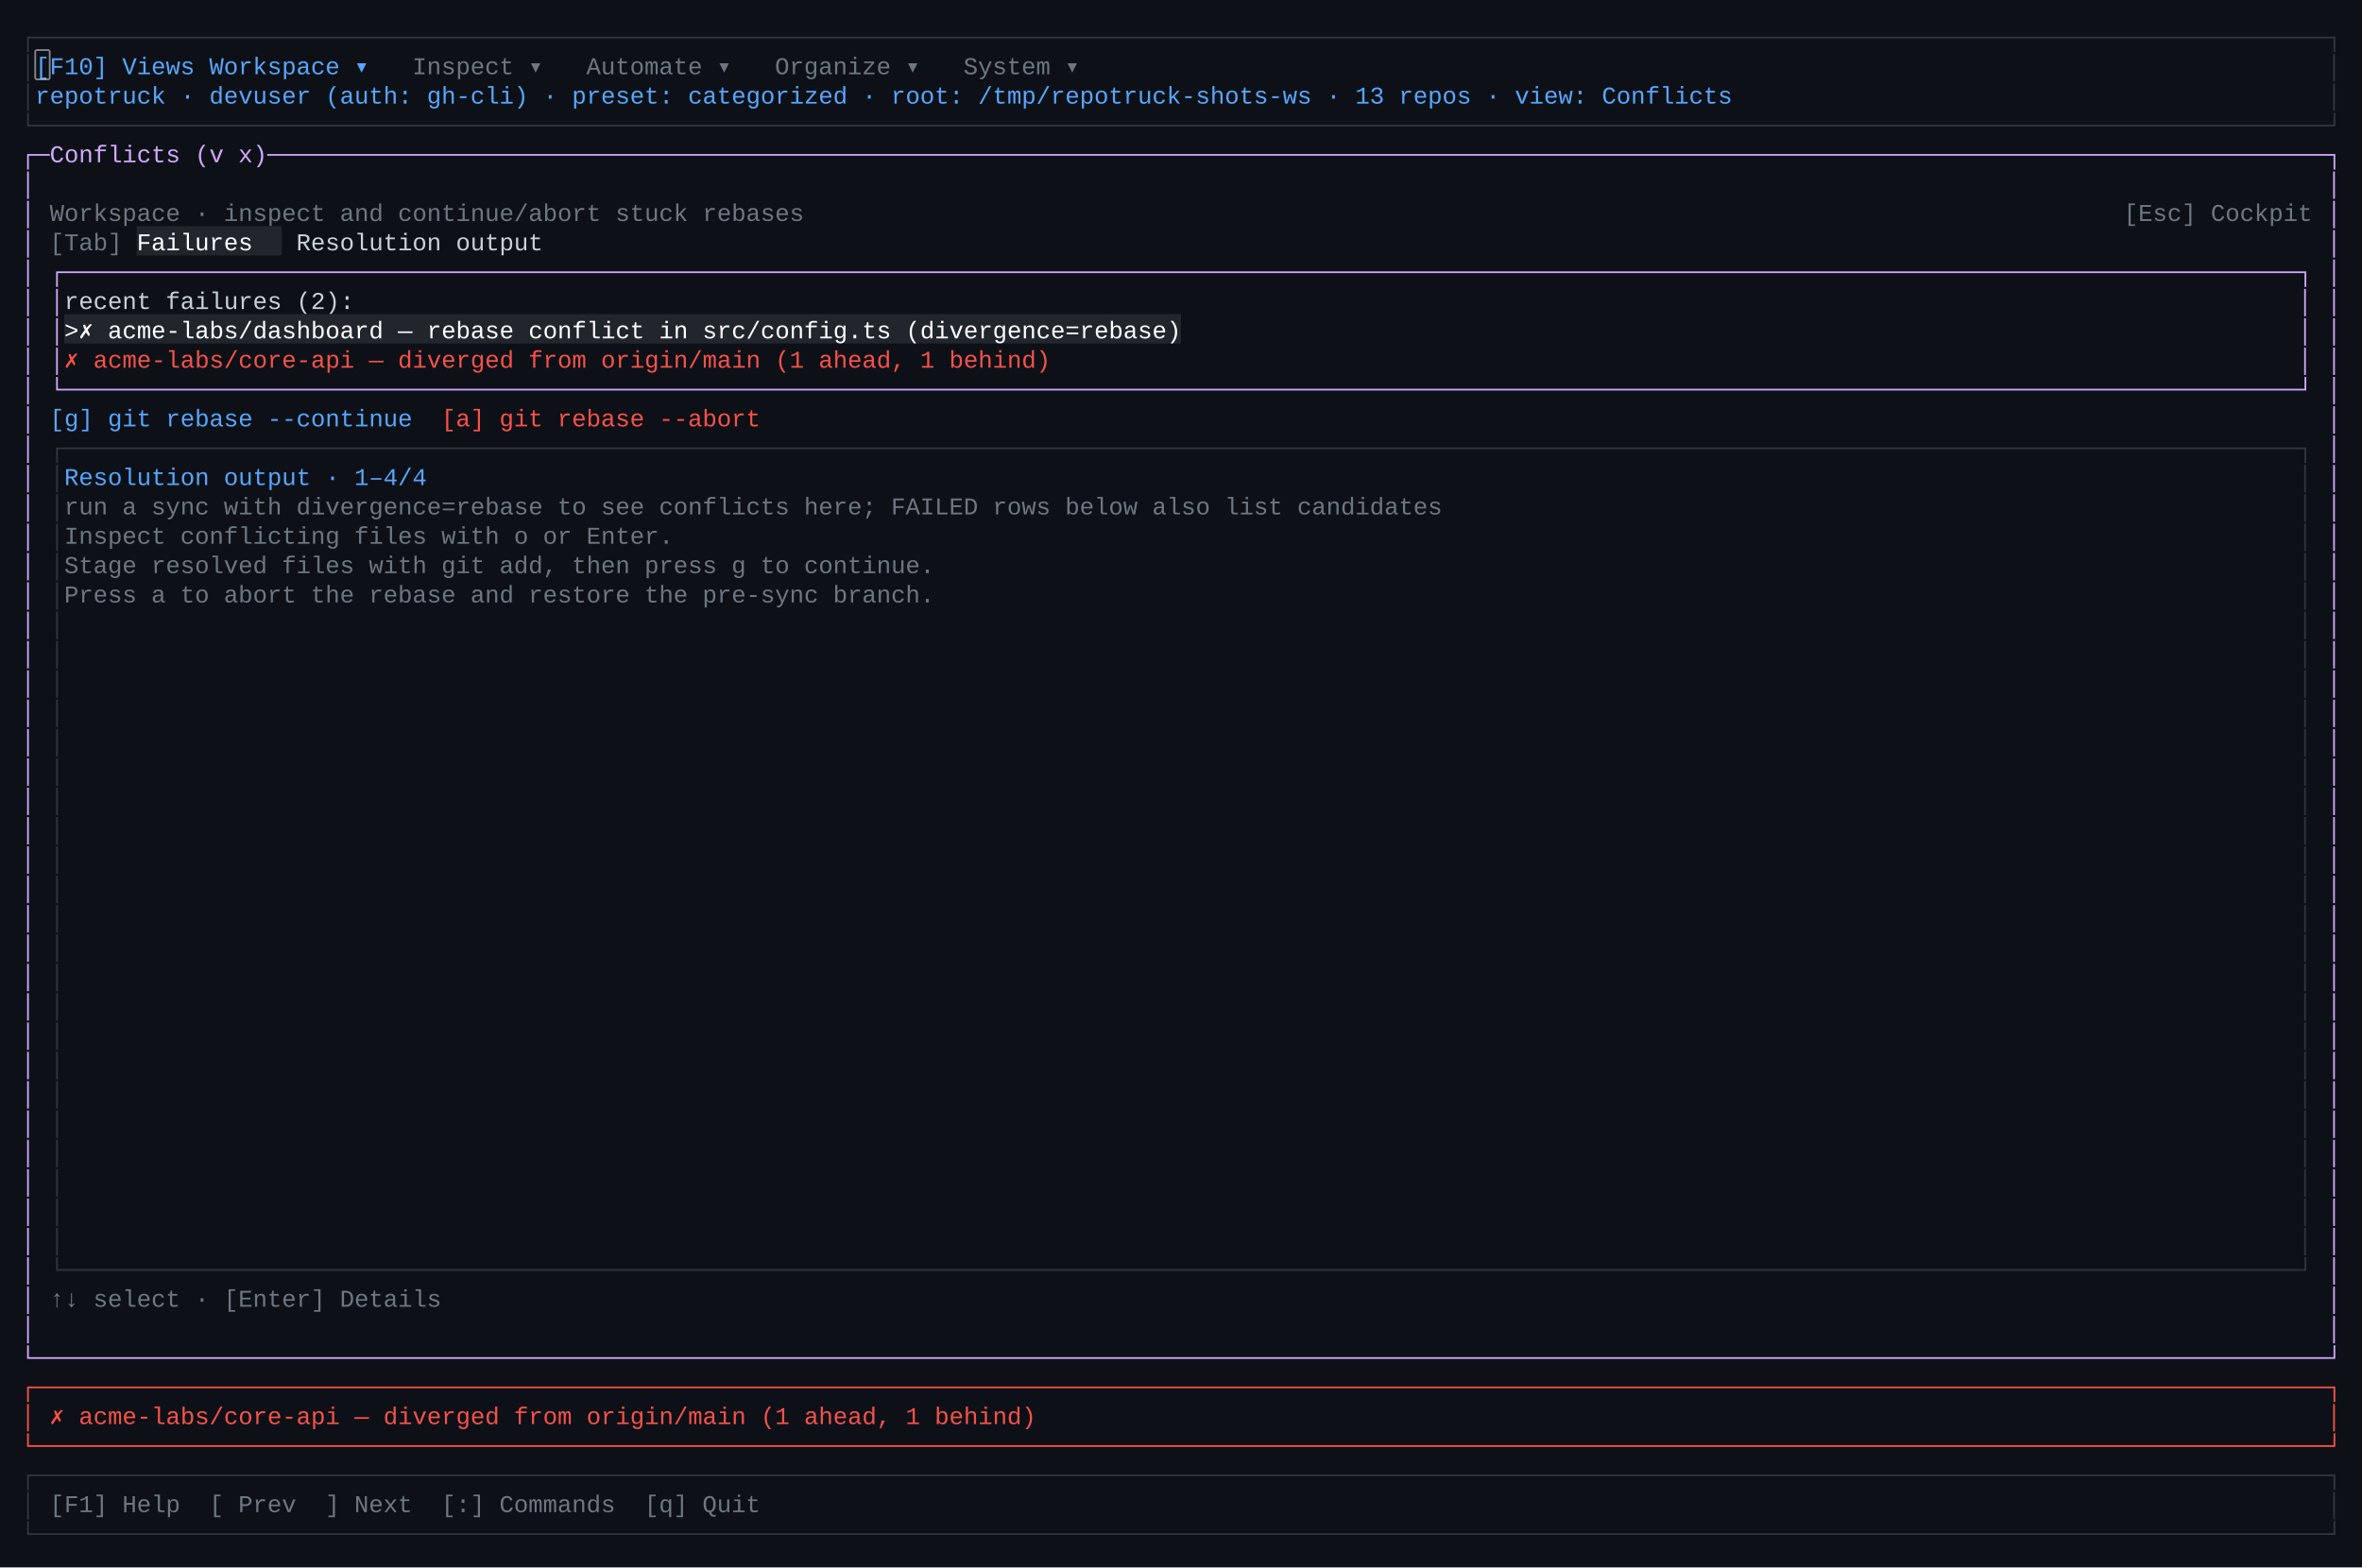
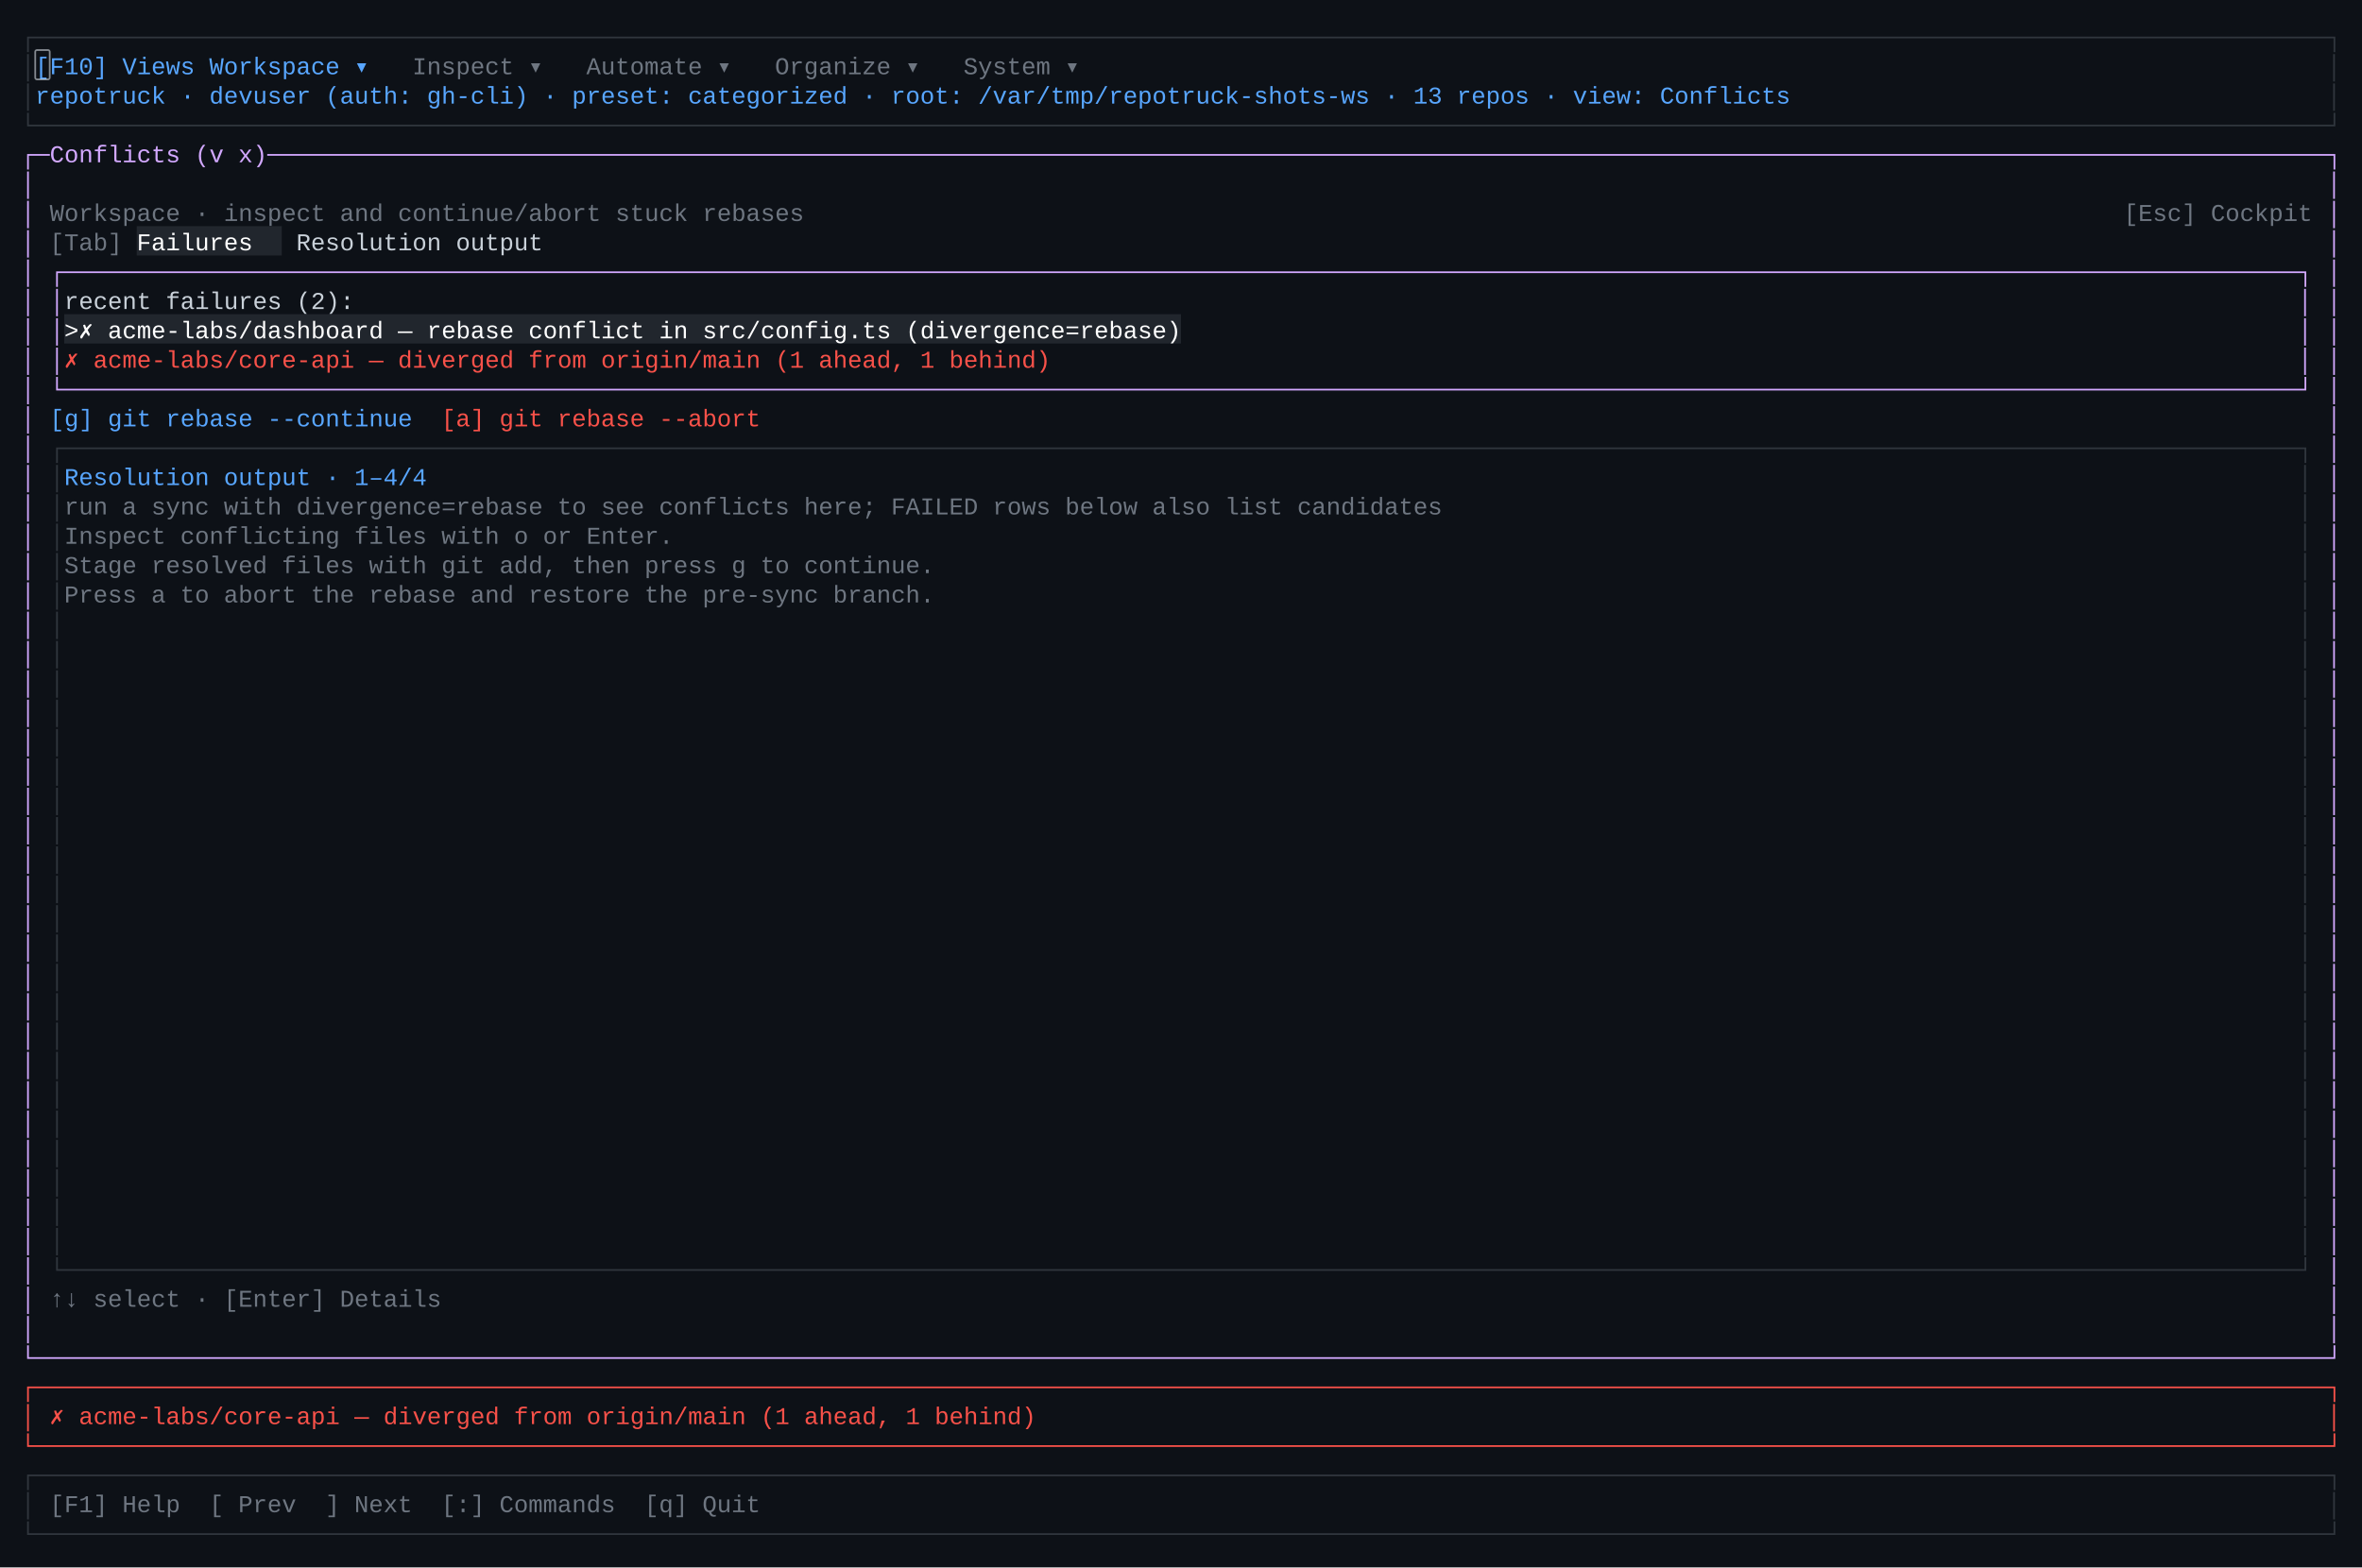
<svg xmlns="http://www.w3.org/2000/svg" width="1368" height="908" viewBox="0 0 1368 908" role="img" aria-label="primary TUI — conflicts">
  <rect width="1368" height="908" fill="#0d1117" />
  <style>text{font-family:ui-monospace,"SF Mono","Cascadia Code",Consolas,"Liberation Mono",Menlo,monospace;font-size:14px;white-space:pre}</style>
  <text x="12.0" y="26" fill="rgb(48,54,61)" textLength="1344.0" lengthAdjust="spacingAndGlyphs">┌──────────────────────────────────────────────────────────────────────────────────────────────────────────────────────────────────────────────────────────────┐</text>
  <text x="12.0" y="43" fill="rgb(48,54,61)" textLength="8.4" lengthAdjust="spacingAndGlyphs">│</text>
  <text x="20.4" y="43" fill="rgb(88,166,255)" textLength="92.4" lengthAdjust="spacingAndGlyphs">[F10] Views</text>
  <text x="112.8" y="43" fill="rgb(255,255,255)" textLength="8.4" lengthAdjust="spacingAndGlyphs"> </text>
  <text x="121.2" y="43" fill="rgb(88,166,255)" textLength="109.2" lengthAdjust="spacingAndGlyphs"> Workspace ▾ </text>
  <text x="230.4" y="43" fill="rgb(255,255,255)" textLength="8.4" lengthAdjust="spacingAndGlyphs"> </text>
  <text x="238.8" y="43" fill="rgb(110,118,129)" textLength="92.4" lengthAdjust="spacingAndGlyphs"> Inspect ▾ </text>
  <text x="331.2" y="43" fill="rgb(255,255,255)" textLength="8.4" lengthAdjust="spacingAndGlyphs"> </text>
  <text x="339.6" y="43" fill="rgb(110,118,129)" textLength="100.8" lengthAdjust="spacingAndGlyphs"> Automate ▾ </text>
  <text x="440.4" y="43" fill="rgb(255,255,255)" textLength="8.4" lengthAdjust="spacingAndGlyphs"> </text>
  <text x="448.8" y="43" fill="rgb(110,118,129)" textLength="100.8" lengthAdjust="spacingAndGlyphs"> Organize ▾ </text>
  <text x="549.6" y="43" fill="rgb(255,255,255)" textLength="8.4" lengthAdjust="spacingAndGlyphs"> </text>
  <text x="558.0" y="43" fill="rgb(110,118,129)" textLength="84.0" lengthAdjust="spacingAndGlyphs"> System ▾ </text>
  <text x="642.0" y="43" fill="rgb(255,255,255)" textLength="705.6" lengthAdjust="spacingAndGlyphs">                                                                                    </text>
  <text x="1347.6" y="43" fill="rgb(48,54,61)" textLength="8.4" lengthAdjust="spacingAndGlyphs">│</text>
  <text x="12.0" y="60" fill="rgb(48,54,61)" textLength="8.4" lengthAdjust="spacingAndGlyphs">│</text>
-   <text x="20.4" y="60" fill="rgb(88,166,255)" textLength="991.2" lengthAdjust="spacingAndGlyphs"> repotruck · devuser (auth: gh-cli) · preset: categorized · root: /tmp/repotruck-shots-ws · 13 repos · view: Conflicts</text>
-   <text x="1011.6" y="60" fill="rgb(255,255,255)" textLength="336.0" lengthAdjust="spacingAndGlyphs">                                        </text>
+   <text x="20.4" y="60" fill="rgb(88,166,255)" textLength="1024.8" lengthAdjust="spacingAndGlyphs"> repotruck · devuser (auth: gh-cli) · preset: categorized · root: /var/tmp/repotruck-shots-ws · 13 repos · view: Conflicts</text>
+   <text x="1045.2" y="60" fill="rgb(255,255,255)" textLength="302.4" lengthAdjust="spacingAndGlyphs">                                    </text>
  <text x="1347.6" y="60" fill="rgb(48,54,61)" textLength="8.4" lengthAdjust="spacingAndGlyphs">│</text>
  <text x="12.0" y="77" fill="rgb(48,54,61)" textLength="1344.0" lengthAdjust="spacingAndGlyphs">└──────────────────────────────────────────────────────────────────────────────────────────────────────────────────────────────────────────────────────────────┘</text>
  <text x="12.0" y="94" fill="rgb(210,168,255)" textLength="1344.0" lengthAdjust="spacingAndGlyphs">┌─Conflicts (v x)──────────────────────────────────────────────────────────────────────────────────────────────────────────────────────────────────────────────┐</text>
  <text x="12.0" y="111" fill="rgb(210,168,255)" textLength="8.4" lengthAdjust="spacingAndGlyphs">│</text>
  <text x="20.4" y="111" fill="rgb(255,255,255)" textLength="1327.2" lengthAdjust="spacingAndGlyphs">                                                                                                                                                              </text>
  <text x="1347.6" y="111" fill="rgb(210,168,255)" textLength="8.4" lengthAdjust="spacingAndGlyphs">│</text>
  <text x="12.0" y="128" fill="rgb(210,168,255)" textLength="8.4" lengthAdjust="spacingAndGlyphs">│</text>
  <text x="20.4" y="128" fill="rgb(255,255,255)" textLength="8.4" lengthAdjust="spacingAndGlyphs"> </text>
  <text x="28.8" y="128" fill="rgb(110,118,129)" textLength="436.8" lengthAdjust="spacingAndGlyphs">Workspace · inspect and continue/abort stuck rebases</text>
  <text x="465.6" y="128" fill="rgb(255,255,255)" textLength="764.4" lengthAdjust="spacingAndGlyphs">                                                                                           </text>
  <text x="1230.0" y="128" fill="rgb(110,118,129)" textLength="109.2" lengthAdjust="spacingAndGlyphs">[Esc] Cockpit</text>
  <text x="1339.2" y="128" fill="rgb(255,255,255)" textLength="8.4" lengthAdjust="spacingAndGlyphs"> </text>
  <text x="1347.6" y="128" fill="rgb(210,168,255)" textLength="8.4" lengthAdjust="spacingAndGlyphs">│</text>
  <text x="12.0" y="145" fill="rgb(210,168,255)" textLength="8.4" lengthAdjust="spacingAndGlyphs">│</text>
  <text x="20.4" y="145" fill="rgb(255,255,255)" textLength="8.4" lengthAdjust="spacingAndGlyphs"> </text>
  <text x="28.8" y="145" fill="rgb(110,118,129)" textLength="42.0" lengthAdjust="spacingAndGlyphs">[Tab]</text>
  <text x="70.8" y="145" fill="rgb(255,255,255)" textLength="8.4" lengthAdjust="spacingAndGlyphs"> </text>
  <rect x="79.2" y="131.0" width="84.0" height="17" fill="rgb(33,38,45)" />
  <text x="79.2" y="145" fill="rgb(255,255,255)" textLength="84.0" lengthAdjust="spacingAndGlyphs"> Failures </text>
  <text x="163.2" y="145" fill="rgb(255,255,255)" textLength="8.4" lengthAdjust="spacingAndGlyphs"> </text>
  <text x="171.6" y="145" fill="rgb(201,209,217)" textLength="159.6" lengthAdjust="spacingAndGlyphs"> Resolution output </text>
  <text x="331.2" y="145" fill="rgb(255,255,255)" textLength="1016.4" lengthAdjust="spacingAndGlyphs">                                                                                                                         </text>
  <text x="1347.6" y="145" fill="rgb(210,168,255)" textLength="8.4" lengthAdjust="spacingAndGlyphs">│</text>
  <text x="12.0" y="162" fill="rgb(210,168,255)" textLength="8.4" lengthAdjust="spacingAndGlyphs">│</text>
  <text x="20.4" y="162" fill="rgb(255,255,255)" textLength="8.4" lengthAdjust="spacingAndGlyphs"> </text>
  <text x="28.8" y="162" fill="rgb(210,168,255)" textLength="1310.4" lengthAdjust="spacingAndGlyphs">┌──────────────────────────────────────────────────────────────────────────────────────────────────────────────────────────────────────────────────────────┐</text>
  <text x="1339.2" y="162" fill="rgb(255,255,255)" textLength="8.4" lengthAdjust="spacingAndGlyphs"> </text>
  <text x="1347.6" y="162" fill="rgb(210,168,255)" textLength="8.4" lengthAdjust="spacingAndGlyphs">│</text>
  <text x="12.0" y="179" fill="rgb(210,168,255)" textLength="8.4" lengthAdjust="spacingAndGlyphs">│</text>
  <text x="20.4" y="179" fill="rgb(255,255,255)" textLength="8.4" lengthAdjust="spacingAndGlyphs"> </text>
  <text x="28.8" y="179" fill="rgb(210,168,255)" textLength="8.4" lengthAdjust="spacingAndGlyphs">│</text>
  <text x="37.2" y="179" fill="rgb(201,209,217)" textLength="176.4" lengthAdjust="spacingAndGlyphs"> recent failures (2):</text>
  <text x="213.6" y="179" fill="rgb(255,255,255)" textLength="1117.2" lengthAdjust="spacingAndGlyphs">                                                                                                                                     </text>
  <text x="1330.8" y="179" fill="rgb(210,168,255)" textLength="8.4" lengthAdjust="spacingAndGlyphs">│</text>
  <text x="1339.2" y="179" fill="rgb(255,255,255)" textLength="8.4" lengthAdjust="spacingAndGlyphs"> </text>
  <text x="1347.6" y="179" fill="rgb(210,168,255)" textLength="8.4" lengthAdjust="spacingAndGlyphs">│</text>
  <text x="12.0" y="196" fill="rgb(210,168,255)" textLength="8.4" lengthAdjust="spacingAndGlyphs">│</text>
  <text x="20.4" y="196" fill="rgb(255,255,255)" textLength="8.4" lengthAdjust="spacingAndGlyphs"> </text>
  <text x="28.8" y="196" fill="rgb(210,168,255)" textLength="8.4" lengthAdjust="spacingAndGlyphs">│</text>
  <rect x="37.2" y="182.0" width="646.8" height="17" fill="rgb(33,38,45)" />
  <text x="37.2" y="196" fill="rgb(255,255,255)" textLength="646.8" lengthAdjust="spacingAndGlyphs">&gt;✗ acme-labs/dashboard — rebase conflict in src/config.ts (divergence=rebase)</text>
  <text x="684.0" y="196" fill="rgb(255,255,255)" textLength="646.8" lengthAdjust="spacingAndGlyphs">                                                                             </text>
  <text x="1330.8" y="196" fill="rgb(210,168,255)" textLength="8.4" lengthAdjust="spacingAndGlyphs">│</text>
  <text x="1339.2" y="196" fill="rgb(255,255,255)" textLength="8.4" lengthAdjust="spacingAndGlyphs"> </text>
  <text x="1347.6" y="196" fill="rgb(210,168,255)" textLength="8.4" lengthAdjust="spacingAndGlyphs">│</text>
  <text x="12.0" y="213" fill="rgb(210,168,255)" textLength="8.4" lengthAdjust="spacingAndGlyphs">│</text>
  <text x="20.4" y="213" fill="rgb(255,255,255)" textLength="8.4" lengthAdjust="spacingAndGlyphs"> </text>
  <text x="28.8" y="213" fill="rgb(210,168,255)" textLength="8.4" lengthAdjust="spacingAndGlyphs">│</text>
  <text x="37.2" y="213" fill="rgb(248,81,73)" textLength="579.6" lengthAdjust="spacingAndGlyphs"> ✗ acme-labs/core-api — diverged from origin/main (1 ahead, 1 behind)</text>
  <text x="616.8" y="213" fill="rgb(255,255,255)" textLength="714.0" lengthAdjust="spacingAndGlyphs">                                                                                     </text>
  <text x="1330.8" y="213" fill="rgb(210,168,255)" textLength="8.4" lengthAdjust="spacingAndGlyphs">│</text>
  <text x="1339.2" y="213" fill="rgb(255,255,255)" textLength="8.4" lengthAdjust="spacingAndGlyphs"> </text>
  <text x="1347.6" y="213" fill="rgb(210,168,255)" textLength="8.4" lengthAdjust="spacingAndGlyphs">│</text>
  <text x="12.0" y="230" fill="rgb(210,168,255)" textLength="8.4" lengthAdjust="spacingAndGlyphs">│</text>
  <text x="20.4" y="230" fill="rgb(255,255,255)" textLength="8.4" lengthAdjust="spacingAndGlyphs"> </text>
  <text x="28.8" y="230" fill="rgb(210,168,255)" textLength="1310.4" lengthAdjust="spacingAndGlyphs">└──────────────────────────────────────────────────────────────────────────────────────────────────────────────────────────────────────────────────────────┘</text>
  <text x="1339.2" y="230" fill="rgb(255,255,255)" textLength="8.4" lengthAdjust="spacingAndGlyphs"> </text>
  <text x="1347.6" y="230" fill="rgb(210,168,255)" textLength="8.4" lengthAdjust="spacingAndGlyphs">│</text>
  <text x="12.0" y="247" fill="rgb(210,168,255)" textLength="8.4" lengthAdjust="spacingAndGlyphs">│</text>
  <text x="20.4" y="247" fill="rgb(255,255,255)" textLength="8.4" lengthAdjust="spacingAndGlyphs"> </text>
  <text x="28.8" y="247" fill="rgb(88,166,255)" textLength="210.0" lengthAdjust="spacingAndGlyphs">[g] git rebase --continue</text>
  <text x="238.8" y="247" fill="rgb(255,255,255)" textLength="16.8" lengthAdjust="spacingAndGlyphs">  </text>
  <text x="255.6" y="247" fill="rgb(248,81,73)" textLength="184.8" lengthAdjust="spacingAndGlyphs">[a] git rebase --abort</text>
  <text x="440.4" y="247" fill="rgb(255,255,255)" textLength="907.2" lengthAdjust="spacingAndGlyphs">                                                                                                            </text>
  <text x="1347.6" y="247" fill="rgb(210,168,255)" textLength="8.4" lengthAdjust="spacingAndGlyphs">│</text>
  <text x="12.0" y="264" fill="rgb(210,168,255)" textLength="8.4" lengthAdjust="spacingAndGlyphs">│</text>
  <text x="20.4" y="264" fill="rgb(255,255,255)" textLength="8.4" lengthAdjust="spacingAndGlyphs"> </text>
  <text x="28.8" y="264" fill="rgb(48,54,61)" textLength="1310.4" lengthAdjust="spacingAndGlyphs">┌──────────────────────────────────────────────────────────────────────────────────────────────────────────────────────────────────────────────────────────┐</text>
  <text x="1339.2" y="264" fill="rgb(255,255,255)" textLength="8.4" lengthAdjust="spacingAndGlyphs"> </text>
  <text x="1347.6" y="264" fill="rgb(210,168,255)" textLength="8.4" lengthAdjust="spacingAndGlyphs">│</text>
  <text x="12.0" y="281" fill="rgb(210,168,255)" textLength="8.4" lengthAdjust="spacingAndGlyphs">│</text>
  <text x="20.4" y="281" fill="rgb(255,255,255)" textLength="8.4" lengthAdjust="spacingAndGlyphs"> </text>
  <text x="28.8" y="281" fill="rgb(48,54,61)" textLength="8.4" lengthAdjust="spacingAndGlyphs">│</text>
  <text x="37.2" y="281" fill="rgb(88,166,255)" textLength="218.4" lengthAdjust="spacingAndGlyphs"> Resolution output · 1–4/4</text>
  <text x="255.6" y="281" fill="rgb(255,255,255)" textLength="1075.2" lengthAdjust="spacingAndGlyphs">                                                                                                                                </text>
  <text x="1330.8" y="281" fill="rgb(48,54,61)" textLength="8.4" lengthAdjust="spacingAndGlyphs">│</text>
  <text x="1339.2" y="281" fill="rgb(255,255,255)" textLength="8.4" lengthAdjust="spacingAndGlyphs"> </text>
  <text x="1347.6" y="281" fill="rgb(210,168,255)" textLength="8.4" lengthAdjust="spacingAndGlyphs">│</text>
  <text x="12.0" y="298" fill="rgb(210,168,255)" textLength="8.4" lengthAdjust="spacingAndGlyphs">│</text>
  <text x="20.4" y="298" fill="rgb(255,255,255)" textLength="8.4" lengthAdjust="spacingAndGlyphs"> </text>
  <text x="28.8" y="298" fill="rgb(48,54,61)" textLength="8.4" lengthAdjust="spacingAndGlyphs">│</text>
  <text x="37.2" y="298" fill="rgb(110,118,129)" textLength="806.4" lengthAdjust="spacingAndGlyphs"> run a sync with divergence=rebase to see conflicts here; FAILED rows below also list candidates</text>
  <text x="843.6" y="298" fill="rgb(255,255,255)" textLength="487.2" lengthAdjust="spacingAndGlyphs">                                                          </text>
  <text x="1330.8" y="298" fill="rgb(48,54,61)" textLength="8.4" lengthAdjust="spacingAndGlyphs">│</text>
  <text x="1339.2" y="298" fill="rgb(255,255,255)" textLength="8.4" lengthAdjust="spacingAndGlyphs"> </text>
  <text x="1347.6" y="298" fill="rgb(210,168,255)" textLength="8.4" lengthAdjust="spacingAndGlyphs">│</text>
  <text x="12.0" y="315" fill="rgb(210,168,255)" textLength="8.4" lengthAdjust="spacingAndGlyphs">│</text>
  <text x="20.4" y="315" fill="rgb(255,255,255)" textLength="8.4" lengthAdjust="spacingAndGlyphs"> </text>
  <text x="28.8" y="315" fill="rgb(48,54,61)" textLength="8.4" lengthAdjust="spacingAndGlyphs">│</text>
  <text x="37.2" y="315" fill="rgb(110,118,129)" textLength="361.2" lengthAdjust="spacingAndGlyphs"> Inspect conflicting files with o or Enter.</text>
  <text x="398.4" y="315" fill="rgb(255,255,255)" textLength="932.4" lengthAdjust="spacingAndGlyphs">                                                                                                               </text>
  <text x="1330.8" y="315" fill="rgb(48,54,61)" textLength="8.4" lengthAdjust="spacingAndGlyphs">│</text>
  <text x="1339.2" y="315" fill="rgb(255,255,255)" textLength="8.4" lengthAdjust="spacingAndGlyphs"> </text>
  <text x="1347.6" y="315" fill="rgb(210,168,255)" textLength="8.4" lengthAdjust="spacingAndGlyphs">│</text>
  <text x="12.0" y="332" fill="rgb(210,168,255)" textLength="8.4" lengthAdjust="spacingAndGlyphs">│</text>
  <text x="20.4" y="332" fill="rgb(255,255,255)" textLength="8.4" lengthAdjust="spacingAndGlyphs"> </text>
  <text x="28.8" y="332" fill="rgb(48,54,61)" textLength="8.4" lengthAdjust="spacingAndGlyphs">│</text>
  <text x="37.2" y="332" fill="rgb(110,118,129)" textLength="512.4" lengthAdjust="spacingAndGlyphs"> Stage resolved files with git add, then press g to continue.</text>
  <text x="549.6" y="332" fill="rgb(255,255,255)" textLength="781.2" lengthAdjust="spacingAndGlyphs">                                                                                             </text>
  <text x="1330.8" y="332" fill="rgb(48,54,61)" textLength="8.4" lengthAdjust="spacingAndGlyphs">│</text>
  <text x="1339.2" y="332" fill="rgb(255,255,255)" textLength="8.4" lengthAdjust="spacingAndGlyphs"> </text>
  <text x="1347.6" y="332" fill="rgb(210,168,255)" textLength="8.4" lengthAdjust="spacingAndGlyphs">│</text>
  <text x="12.0" y="349" fill="rgb(210,168,255)" textLength="8.4" lengthAdjust="spacingAndGlyphs">│</text>
  <text x="20.4" y="349" fill="rgb(255,255,255)" textLength="8.4" lengthAdjust="spacingAndGlyphs"> </text>
  <text x="28.8" y="349" fill="rgb(48,54,61)" textLength="8.4" lengthAdjust="spacingAndGlyphs">│</text>
  <text x="37.2" y="349" fill="rgb(110,118,129)" textLength="512.4" lengthAdjust="spacingAndGlyphs"> Press a to abort the rebase and restore the pre-sync branch.</text>
  <text x="549.6" y="349" fill="rgb(255,255,255)" textLength="781.2" lengthAdjust="spacingAndGlyphs">                                                                                             </text>
  <text x="1330.8" y="349" fill="rgb(48,54,61)" textLength="8.4" lengthAdjust="spacingAndGlyphs">│</text>
  <text x="1339.2" y="349" fill="rgb(255,255,255)" textLength="8.4" lengthAdjust="spacingAndGlyphs"> </text>
  <text x="1347.6" y="349" fill="rgb(210,168,255)" textLength="8.4" lengthAdjust="spacingAndGlyphs">│</text>
  <text x="12.0" y="366" fill="rgb(210,168,255)" textLength="8.4" lengthAdjust="spacingAndGlyphs">│</text>
  <text x="20.4" y="366" fill="rgb(255,255,255)" textLength="8.4" lengthAdjust="spacingAndGlyphs"> </text>
  <text x="28.8" y="366" fill="rgb(48,54,61)" textLength="8.4" lengthAdjust="spacingAndGlyphs">│</text>
  <text x="37.2" y="366" fill="rgb(255,255,255)" textLength="1293.6" lengthAdjust="spacingAndGlyphs">                                                                                                                                                          </text>
  <text x="1330.8" y="366" fill="rgb(48,54,61)" textLength="8.4" lengthAdjust="spacingAndGlyphs">│</text>
  <text x="1339.2" y="366" fill="rgb(255,255,255)" textLength="8.4" lengthAdjust="spacingAndGlyphs"> </text>
  <text x="1347.6" y="366" fill="rgb(210,168,255)" textLength="8.4" lengthAdjust="spacingAndGlyphs">│</text>
  <text x="12.0" y="383" fill="rgb(210,168,255)" textLength="8.4" lengthAdjust="spacingAndGlyphs">│</text>
  <text x="20.4" y="383" fill="rgb(255,255,255)" textLength="8.4" lengthAdjust="spacingAndGlyphs"> </text>
  <text x="28.8" y="383" fill="rgb(48,54,61)" textLength="8.4" lengthAdjust="spacingAndGlyphs">│</text>
  <text x="37.2" y="383" fill="rgb(255,255,255)" textLength="1293.6" lengthAdjust="spacingAndGlyphs">                                                                                                                                                          </text>
  <text x="1330.8" y="383" fill="rgb(48,54,61)" textLength="8.4" lengthAdjust="spacingAndGlyphs">│</text>
  <text x="1339.2" y="383" fill="rgb(255,255,255)" textLength="8.4" lengthAdjust="spacingAndGlyphs"> </text>
  <text x="1347.6" y="383" fill="rgb(210,168,255)" textLength="8.4" lengthAdjust="spacingAndGlyphs">│</text>
  <text x="12.0" y="400" fill="rgb(210,168,255)" textLength="8.4" lengthAdjust="spacingAndGlyphs">│</text>
  <text x="20.4" y="400" fill="rgb(255,255,255)" textLength="8.4" lengthAdjust="spacingAndGlyphs"> </text>
  <text x="28.8" y="400" fill="rgb(48,54,61)" textLength="8.4" lengthAdjust="spacingAndGlyphs">│</text>
  <text x="37.2" y="400" fill="rgb(255,255,255)" textLength="1293.6" lengthAdjust="spacingAndGlyphs">                                                                                                                                                          </text>
  <text x="1330.8" y="400" fill="rgb(48,54,61)" textLength="8.4" lengthAdjust="spacingAndGlyphs">│</text>
  <text x="1339.2" y="400" fill="rgb(255,255,255)" textLength="8.4" lengthAdjust="spacingAndGlyphs"> </text>
  <text x="1347.6" y="400" fill="rgb(210,168,255)" textLength="8.4" lengthAdjust="spacingAndGlyphs">│</text>
  <text x="12.0" y="417" fill="rgb(210,168,255)" textLength="8.4" lengthAdjust="spacingAndGlyphs">│</text>
  <text x="20.4" y="417" fill="rgb(255,255,255)" textLength="8.4" lengthAdjust="spacingAndGlyphs"> </text>
  <text x="28.8" y="417" fill="rgb(48,54,61)" textLength="8.4" lengthAdjust="spacingAndGlyphs">│</text>
  <text x="37.2" y="417" fill="rgb(255,255,255)" textLength="1293.6" lengthAdjust="spacingAndGlyphs">                                                                                                                                                          </text>
  <text x="1330.8" y="417" fill="rgb(48,54,61)" textLength="8.4" lengthAdjust="spacingAndGlyphs">│</text>
  <text x="1339.2" y="417" fill="rgb(255,255,255)" textLength="8.4" lengthAdjust="spacingAndGlyphs"> </text>
  <text x="1347.6" y="417" fill="rgb(210,168,255)" textLength="8.4" lengthAdjust="spacingAndGlyphs">│</text>
  <text x="12.0" y="434" fill="rgb(210,168,255)" textLength="8.4" lengthAdjust="spacingAndGlyphs">│</text>
  <text x="20.4" y="434" fill="rgb(255,255,255)" textLength="8.4" lengthAdjust="spacingAndGlyphs"> </text>
  <text x="28.8" y="434" fill="rgb(48,54,61)" textLength="8.4" lengthAdjust="spacingAndGlyphs">│</text>
  <text x="37.2" y="434" fill="rgb(255,255,255)" textLength="1293.6" lengthAdjust="spacingAndGlyphs">                                                                                                                                                          </text>
  <text x="1330.8" y="434" fill="rgb(48,54,61)" textLength="8.4" lengthAdjust="spacingAndGlyphs">│</text>
  <text x="1339.2" y="434" fill="rgb(255,255,255)" textLength="8.4" lengthAdjust="spacingAndGlyphs"> </text>
  <text x="1347.6" y="434" fill="rgb(210,168,255)" textLength="8.4" lengthAdjust="spacingAndGlyphs">│</text>
  <text x="12.0" y="451" fill="rgb(210,168,255)" textLength="8.4" lengthAdjust="spacingAndGlyphs">│</text>
  <text x="20.4" y="451" fill="rgb(255,255,255)" textLength="8.4" lengthAdjust="spacingAndGlyphs"> </text>
  <text x="28.8" y="451" fill="rgb(48,54,61)" textLength="8.4" lengthAdjust="spacingAndGlyphs">│</text>
  <text x="37.2" y="451" fill="rgb(255,255,255)" textLength="1293.6" lengthAdjust="spacingAndGlyphs">                                                                                                                                                          </text>
  <text x="1330.8" y="451" fill="rgb(48,54,61)" textLength="8.4" lengthAdjust="spacingAndGlyphs">│</text>
  <text x="1339.2" y="451" fill="rgb(255,255,255)" textLength="8.4" lengthAdjust="spacingAndGlyphs"> </text>
  <text x="1347.6" y="451" fill="rgb(210,168,255)" textLength="8.4" lengthAdjust="spacingAndGlyphs">│</text>
  <text x="12.0" y="468" fill="rgb(210,168,255)" textLength="8.4" lengthAdjust="spacingAndGlyphs">│</text>
  <text x="20.4" y="468" fill="rgb(255,255,255)" textLength="8.4" lengthAdjust="spacingAndGlyphs"> </text>
  <text x="28.8" y="468" fill="rgb(48,54,61)" textLength="8.4" lengthAdjust="spacingAndGlyphs">│</text>
  <text x="37.2" y="468" fill="rgb(255,255,255)" textLength="1293.6" lengthAdjust="spacingAndGlyphs">                                                                                                                                                          </text>
  <text x="1330.8" y="468" fill="rgb(48,54,61)" textLength="8.4" lengthAdjust="spacingAndGlyphs">│</text>
  <text x="1339.2" y="468" fill="rgb(255,255,255)" textLength="8.4" lengthAdjust="spacingAndGlyphs"> </text>
  <text x="1347.6" y="468" fill="rgb(210,168,255)" textLength="8.4" lengthAdjust="spacingAndGlyphs">│</text>
  <text x="12.0" y="485" fill="rgb(210,168,255)" textLength="8.4" lengthAdjust="spacingAndGlyphs">│</text>
  <text x="20.4" y="485" fill="rgb(255,255,255)" textLength="8.4" lengthAdjust="spacingAndGlyphs"> </text>
  <text x="28.8" y="485" fill="rgb(48,54,61)" textLength="8.4" lengthAdjust="spacingAndGlyphs">│</text>
  <text x="37.2" y="485" fill="rgb(255,255,255)" textLength="1293.6" lengthAdjust="spacingAndGlyphs">                                                                                                                                                          </text>
  <text x="1330.8" y="485" fill="rgb(48,54,61)" textLength="8.4" lengthAdjust="spacingAndGlyphs">│</text>
  <text x="1339.2" y="485" fill="rgb(255,255,255)" textLength="8.4" lengthAdjust="spacingAndGlyphs"> </text>
  <text x="1347.6" y="485" fill="rgb(210,168,255)" textLength="8.4" lengthAdjust="spacingAndGlyphs">│</text>
  <text x="12.0" y="502" fill="rgb(210,168,255)" textLength="8.4" lengthAdjust="spacingAndGlyphs">│</text>
  <text x="20.4" y="502" fill="rgb(255,255,255)" textLength="8.4" lengthAdjust="spacingAndGlyphs"> </text>
  <text x="28.8" y="502" fill="rgb(48,54,61)" textLength="8.4" lengthAdjust="spacingAndGlyphs">│</text>
  <text x="37.2" y="502" fill="rgb(255,255,255)" textLength="1293.6" lengthAdjust="spacingAndGlyphs">                                                                                                                                                          </text>
  <text x="1330.8" y="502" fill="rgb(48,54,61)" textLength="8.4" lengthAdjust="spacingAndGlyphs">│</text>
  <text x="1339.2" y="502" fill="rgb(255,255,255)" textLength="8.4" lengthAdjust="spacingAndGlyphs"> </text>
  <text x="1347.6" y="502" fill="rgb(210,168,255)" textLength="8.4" lengthAdjust="spacingAndGlyphs">│</text>
  <text x="12.0" y="519" fill="rgb(210,168,255)" textLength="8.4" lengthAdjust="spacingAndGlyphs">│</text>
  <text x="20.4" y="519" fill="rgb(255,255,255)" textLength="8.4" lengthAdjust="spacingAndGlyphs"> </text>
  <text x="28.8" y="519" fill="rgb(48,54,61)" textLength="8.4" lengthAdjust="spacingAndGlyphs">│</text>
  <text x="37.2" y="519" fill="rgb(255,255,255)" textLength="1293.6" lengthAdjust="spacingAndGlyphs">                                                                                                                                                          </text>
  <text x="1330.8" y="519" fill="rgb(48,54,61)" textLength="8.4" lengthAdjust="spacingAndGlyphs">│</text>
  <text x="1339.2" y="519" fill="rgb(255,255,255)" textLength="8.4" lengthAdjust="spacingAndGlyphs"> </text>
  <text x="1347.6" y="519" fill="rgb(210,168,255)" textLength="8.4" lengthAdjust="spacingAndGlyphs">│</text>
  <text x="12.0" y="536" fill="rgb(210,168,255)" textLength="8.4" lengthAdjust="spacingAndGlyphs">│</text>
  <text x="20.4" y="536" fill="rgb(255,255,255)" textLength="8.4" lengthAdjust="spacingAndGlyphs"> </text>
  <text x="28.8" y="536" fill="rgb(48,54,61)" textLength="8.4" lengthAdjust="spacingAndGlyphs">│</text>
  <text x="37.2" y="536" fill="rgb(255,255,255)" textLength="1293.6" lengthAdjust="spacingAndGlyphs">                                                                                                                                                          </text>
  <text x="1330.8" y="536" fill="rgb(48,54,61)" textLength="8.4" lengthAdjust="spacingAndGlyphs">│</text>
  <text x="1339.2" y="536" fill="rgb(255,255,255)" textLength="8.4" lengthAdjust="spacingAndGlyphs"> </text>
  <text x="1347.6" y="536" fill="rgb(210,168,255)" textLength="8.4" lengthAdjust="spacingAndGlyphs">│</text>
  <text x="12.0" y="553" fill="rgb(210,168,255)" textLength="8.4" lengthAdjust="spacingAndGlyphs">│</text>
  <text x="20.4" y="553" fill="rgb(255,255,255)" textLength="8.4" lengthAdjust="spacingAndGlyphs"> </text>
  <text x="28.8" y="553" fill="rgb(48,54,61)" textLength="8.4" lengthAdjust="spacingAndGlyphs">│</text>
  <text x="37.2" y="553" fill="rgb(255,255,255)" textLength="1293.6" lengthAdjust="spacingAndGlyphs">                                                                                                                                                          </text>
  <text x="1330.8" y="553" fill="rgb(48,54,61)" textLength="8.4" lengthAdjust="spacingAndGlyphs">│</text>
  <text x="1339.2" y="553" fill="rgb(255,255,255)" textLength="8.4" lengthAdjust="spacingAndGlyphs"> </text>
  <text x="1347.6" y="553" fill="rgb(210,168,255)" textLength="8.4" lengthAdjust="spacingAndGlyphs">│</text>
  <text x="12.0" y="570" fill="rgb(210,168,255)" textLength="8.4" lengthAdjust="spacingAndGlyphs">│</text>
  <text x="20.4" y="570" fill="rgb(255,255,255)" textLength="8.4" lengthAdjust="spacingAndGlyphs"> </text>
  <text x="28.8" y="570" fill="rgb(48,54,61)" textLength="8.4" lengthAdjust="spacingAndGlyphs">│</text>
  <text x="37.2" y="570" fill="rgb(255,255,255)" textLength="1293.6" lengthAdjust="spacingAndGlyphs">                                                                                                                                                          </text>
  <text x="1330.8" y="570" fill="rgb(48,54,61)" textLength="8.4" lengthAdjust="spacingAndGlyphs">│</text>
  <text x="1339.2" y="570" fill="rgb(255,255,255)" textLength="8.4" lengthAdjust="spacingAndGlyphs"> </text>
  <text x="1347.6" y="570" fill="rgb(210,168,255)" textLength="8.4" lengthAdjust="spacingAndGlyphs">│</text>
  <text x="12.0" y="587" fill="rgb(210,168,255)" textLength="8.4" lengthAdjust="spacingAndGlyphs">│</text>
  <text x="20.4" y="587" fill="rgb(255,255,255)" textLength="8.4" lengthAdjust="spacingAndGlyphs"> </text>
  <text x="28.8" y="587" fill="rgb(48,54,61)" textLength="8.4" lengthAdjust="spacingAndGlyphs">│</text>
  <text x="37.2" y="587" fill="rgb(255,255,255)" textLength="1293.6" lengthAdjust="spacingAndGlyphs">                                                                                                                                                          </text>
  <text x="1330.8" y="587" fill="rgb(48,54,61)" textLength="8.4" lengthAdjust="spacingAndGlyphs">│</text>
  <text x="1339.2" y="587" fill="rgb(255,255,255)" textLength="8.4" lengthAdjust="spacingAndGlyphs"> </text>
  <text x="1347.6" y="587" fill="rgb(210,168,255)" textLength="8.4" lengthAdjust="spacingAndGlyphs">│</text>
  <text x="12.0" y="604" fill="rgb(210,168,255)" textLength="8.4" lengthAdjust="spacingAndGlyphs">│</text>
  <text x="20.4" y="604" fill="rgb(255,255,255)" textLength="8.4" lengthAdjust="spacingAndGlyphs"> </text>
  <text x="28.8" y="604" fill="rgb(48,54,61)" textLength="8.4" lengthAdjust="spacingAndGlyphs">│</text>
  <text x="37.2" y="604" fill="rgb(255,255,255)" textLength="1293.6" lengthAdjust="spacingAndGlyphs">                                                                                                                                                          </text>
  <text x="1330.8" y="604" fill="rgb(48,54,61)" textLength="8.4" lengthAdjust="spacingAndGlyphs">│</text>
  <text x="1339.2" y="604" fill="rgb(255,255,255)" textLength="8.4" lengthAdjust="spacingAndGlyphs"> </text>
  <text x="1347.6" y="604" fill="rgb(210,168,255)" textLength="8.4" lengthAdjust="spacingAndGlyphs">│</text>
  <text x="12.0" y="621" fill="rgb(210,168,255)" textLength="8.4" lengthAdjust="spacingAndGlyphs">│</text>
  <text x="20.4" y="621" fill="rgb(255,255,255)" textLength="8.4" lengthAdjust="spacingAndGlyphs"> </text>
  <text x="28.8" y="621" fill="rgb(48,54,61)" textLength="8.4" lengthAdjust="spacingAndGlyphs">│</text>
  <text x="37.2" y="621" fill="rgb(255,255,255)" textLength="1293.6" lengthAdjust="spacingAndGlyphs">                                                                                                                                                          </text>
  <text x="1330.8" y="621" fill="rgb(48,54,61)" textLength="8.4" lengthAdjust="spacingAndGlyphs">│</text>
  <text x="1339.2" y="621" fill="rgb(255,255,255)" textLength="8.4" lengthAdjust="spacingAndGlyphs"> </text>
  <text x="1347.6" y="621" fill="rgb(210,168,255)" textLength="8.4" lengthAdjust="spacingAndGlyphs">│</text>
  <text x="12.0" y="638" fill="rgb(210,168,255)" textLength="8.4" lengthAdjust="spacingAndGlyphs">│</text>
  <text x="20.4" y="638" fill="rgb(255,255,255)" textLength="8.4" lengthAdjust="spacingAndGlyphs"> </text>
  <text x="28.8" y="638" fill="rgb(48,54,61)" textLength="8.4" lengthAdjust="spacingAndGlyphs">│</text>
  <text x="37.2" y="638" fill="rgb(255,255,255)" textLength="1293.6" lengthAdjust="spacingAndGlyphs">                                                                                                                                                          </text>
  <text x="1330.8" y="638" fill="rgb(48,54,61)" textLength="8.4" lengthAdjust="spacingAndGlyphs">│</text>
  <text x="1339.2" y="638" fill="rgb(255,255,255)" textLength="8.4" lengthAdjust="spacingAndGlyphs"> </text>
  <text x="1347.6" y="638" fill="rgb(210,168,255)" textLength="8.4" lengthAdjust="spacingAndGlyphs">│</text>
  <text x="12.0" y="655" fill="rgb(210,168,255)" textLength="8.4" lengthAdjust="spacingAndGlyphs">│</text>
  <text x="20.4" y="655" fill="rgb(255,255,255)" textLength="8.4" lengthAdjust="spacingAndGlyphs"> </text>
  <text x="28.8" y="655" fill="rgb(48,54,61)" textLength="8.4" lengthAdjust="spacingAndGlyphs">│</text>
  <text x="37.2" y="655" fill="rgb(255,255,255)" textLength="1293.6" lengthAdjust="spacingAndGlyphs">                                                                                                                                                          </text>
  <text x="1330.8" y="655" fill="rgb(48,54,61)" textLength="8.4" lengthAdjust="spacingAndGlyphs">│</text>
  <text x="1339.2" y="655" fill="rgb(255,255,255)" textLength="8.4" lengthAdjust="spacingAndGlyphs"> </text>
  <text x="1347.6" y="655" fill="rgb(210,168,255)" textLength="8.4" lengthAdjust="spacingAndGlyphs">│</text>
  <text x="12.0" y="672" fill="rgb(210,168,255)" textLength="8.4" lengthAdjust="spacingAndGlyphs">│</text>
  <text x="20.4" y="672" fill="rgb(255,255,255)" textLength="8.4" lengthAdjust="spacingAndGlyphs"> </text>
  <text x="28.8" y="672" fill="rgb(48,54,61)" textLength="8.4" lengthAdjust="spacingAndGlyphs">│</text>
  <text x="37.2" y="672" fill="rgb(255,255,255)" textLength="1293.6" lengthAdjust="spacingAndGlyphs">                                                                                                                                                          </text>
  <text x="1330.8" y="672" fill="rgb(48,54,61)" textLength="8.4" lengthAdjust="spacingAndGlyphs">│</text>
  <text x="1339.2" y="672" fill="rgb(255,255,255)" textLength="8.4" lengthAdjust="spacingAndGlyphs"> </text>
  <text x="1347.6" y="672" fill="rgb(210,168,255)" textLength="8.4" lengthAdjust="spacingAndGlyphs">│</text>
  <text x="12.0" y="689" fill="rgb(210,168,255)" textLength="8.4" lengthAdjust="spacingAndGlyphs">│</text>
  <text x="20.4" y="689" fill="rgb(255,255,255)" textLength="8.4" lengthAdjust="spacingAndGlyphs"> </text>
  <text x="28.8" y="689" fill="rgb(48,54,61)" textLength="8.4" lengthAdjust="spacingAndGlyphs">│</text>
  <text x="37.2" y="689" fill="rgb(255,255,255)" textLength="1293.6" lengthAdjust="spacingAndGlyphs">                                                                                                                                                          </text>
  <text x="1330.8" y="689" fill="rgb(48,54,61)" textLength="8.4" lengthAdjust="spacingAndGlyphs">│</text>
  <text x="1339.2" y="689" fill="rgb(255,255,255)" textLength="8.4" lengthAdjust="spacingAndGlyphs"> </text>
  <text x="1347.6" y="689" fill="rgb(210,168,255)" textLength="8.4" lengthAdjust="spacingAndGlyphs">│</text>
  <text x="12.0" y="706" fill="rgb(210,168,255)" textLength="8.4" lengthAdjust="spacingAndGlyphs">│</text>
  <text x="20.4" y="706" fill="rgb(255,255,255)" textLength="8.4" lengthAdjust="spacingAndGlyphs"> </text>
  <text x="28.8" y="706" fill="rgb(48,54,61)" textLength="8.4" lengthAdjust="spacingAndGlyphs">│</text>
  <text x="37.2" y="706" fill="rgb(255,255,255)" textLength="1293.6" lengthAdjust="spacingAndGlyphs">                                                                                                                                                          </text>
  <text x="1330.8" y="706" fill="rgb(48,54,61)" textLength="8.4" lengthAdjust="spacingAndGlyphs">│</text>
  <text x="1339.2" y="706" fill="rgb(255,255,255)" textLength="8.4" lengthAdjust="spacingAndGlyphs"> </text>
  <text x="1347.6" y="706" fill="rgb(210,168,255)" textLength="8.4" lengthAdjust="spacingAndGlyphs">│</text>
  <text x="12.0" y="723" fill="rgb(210,168,255)" textLength="8.4" lengthAdjust="spacingAndGlyphs">│</text>
  <text x="20.4" y="723" fill="rgb(255,255,255)" textLength="8.4" lengthAdjust="spacingAndGlyphs"> </text>
  <text x="28.8" y="723" fill="rgb(48,54,61)" textLength="8.4" lengthAdjust="spacingAndGlyphs">│</text>
  <text x="37.2" y="723" fill="rgb(255,255,255)" textLength="1293.6" lengthAdjust="spacingAndGlyphs">                                                                                                                                                          </text>
  <text x="1330.8" y="723" fill="rgb(48,54,61)" textLength="8.4" lengthAdjust="spacingAndGlyphs">│</text>
  <text x="1339.2" y="723" fill="rgb(255,255,255)" textLength="8.4" lengthAdjust="spacingAndGlyphs"> </text>
  <text x="1347.6" y="723" fill="rgb(210,168,255)" textLength="8.4" lengthAdjust="spacingAndGlyphs">│</text>
  <text x="12.0" y="740" fill="rgb(210,168,255)" textLength="8.4" lengthAdjust="spacingAndGlyphs">│</text>
  <text x="20.4" y="740" fill="rgb(255,255,255)" textLength="8.4" lengthAdjust="spacingAndGlyphs"> </text>
  <text x="28.8" y="740" fill="rgb(48,54,61)" textLength="1310.4" lengthAdjust="spacingAndGlyphs">└──────────────────────────────────────────────────────────────────────────────────────────────────────────────────────────────────────────────────────────┘</text>
  <text x="1339.2" y="740" fill="rgb(255,255,255)" textLength="8.4" lengthAdjust="spacingAndGlyphs"> </text>
  <text x="1347.6" y="740" fill="rgb(210,168,255)" textLength="8.4" lengthAdjust="spacingAndGlyphs">│</text>
  <text x="12.0" y="757" fill="rgb(210,168,255)" textLength="8.4" lengthAdjust="spacingAndGlyphs">│</text>
  <text x="20.4" y="757" fill="rgb(255,255,255)" textLength="8.4" lengthAdjust="spacingAndGlyphs"> </text>
  <text x="28.8" y="757" fill="rgb(110,118,129)" textLength="226.8" lengthAdjust="spacingAndGlyphs">↑↓ select · [Enter] Details</text>
  <text x="255.6" y="757" fill="rgb(255,255,255)" textLength="1092.0" lengthAdjust="spacingAndGlyphs">                                                                                                                                  </text>
  <text x="1347.6" y="757" fill="rgb(210,168,255)" textLength="8.4" lengthAdjust="spacingAndGlyphs">│</text>
  <text x="12.0" y="774" fill="rgb(210,168,255)" textLength="8.4" lengthAdjust="spacingAndGlyphs">│</text>
  <text x="20.4" y="774" fill="rgb(255,255,255)" textLength="1327.2" lengthAdjust="spacingAndGlyphs">                                                                                                                                                              </text>
  <text x="1347.6" y="774" fill="rgb(210,168,255)" textLength="8.4" lengthAdjust="spacingAndGlyphs">│</text>
  <text x="12.0" y="791" fill="rgb(210,168,255)" textLength="1344.0" lengthAdjust="spacingAndGlyphs">└──────────────────────────────────────────────────────────────────────────────────────────────────────────────────────────────────────────────────────────────┘</text>
  <text x="12.0" y="808" fill="rgb(248,81,73)" textLength="1344.0" lengthAdjust="spacingAndGlyphs">┌──────────────────────────────────────────────────────────────────────────────────────────────────────────────────────────────────────────────────────────────┐</text>
  <text x="12.0" y="825" fill="rgb(248,81,73)" textLength="588.0" lengthAdjust="spacingAndGlyphs">│ ✗ acme-labs/core-api — diverged from origin/main (1 ahead, 1 behind)</text>
  <text x="600.0" y="825" fill="rgb(255,255,255)" textLength="747.6" lengthAdjust="spacingAndGlyphs">                                                                                         </text>
  <text x="1347.6" y="825" fill="rgb(248,81,73)" textLength="8.4" lengthAdjust="spacingAndGlyphs">│</text>
  <text x="12.0" y="842" fill="rgb(248,81,73)" textLength="1344.0" lengthAdjust="spacingAndGlyphs">└──────────────────────────────────────────────────────────────────────────────────────────────────────────────────────────────────────────────────────────────┘</text>
  <text x="12.0" y="859" fill="rgb(48,54,61)" textLength="1344.0" lengthAdjust="spacingAndGlyphs">┌──────────────────────────────────────────────────────────────────────────────────────────────────────────────────────────────────────────────────────────────┐</text>
  <text x="12.0" y="876" fill="rgb(48,54,61)" textLength="8.4" lengthAdjust="spacingAndGlyphs">│</text>
  <text x="20.4" y="876" fill="rgb(255,255,255)" textLength="8.4" lengthAdjust="spacingAndGlyphs"> </text>
  <text x="28.8" y="876" fill="rgb(110,118,129)" textLength="75.6" lengthAdjust="spacingAndGlyphs">[F1] Help</text>
  <text x="104.4" y="876" fill="rgb(255,255,255)" textLength="16.8" lengthAdjust="spacingAndGlyphs">  </text>
  <text x="121.2" y="876" fill="rgb(110,118,129)" textLength="50.4" lengthAdjust="spacingAndGlyphs">[ Prev</text>
  <text x="171.6" y="876" fill="rgb(255,255,255)" textLength="16.8" lengthAdjust="spacingAndGlyphs">  </text>
  <text x="188.4" y="876" fill="rgb(110,118,129)" textLength="50.4" lengthAdjust="spacingAndGlyphs">] Next</text>
  <text x="238.8" y="876" fill="rgb(255,255,255)" textLength="16.8" lengthAdjust="spacingAndGlyphs">  </text>
  <text x="255.6" y="876" fill="rgb(110,118,129)" textLength="100.8" lengthAdjust="spacingAndGlyphs">[:] Commands</text>
  <text x="356.4" y="876" fill="rgb(255,255,255)" textLength="16.8" lengthAdjust="spacingAndGlyphs">  </text>
  <text x="373.2" y="876" fill="rgb(110,118,129)" textLength="67.2" lengthAdjust="spacingAndGlyphs">[q] Quit</text>
  <text x="440.4" y="876" fill="rgb(255,255,255)" textLength="907.2" lengthAdjust="spacingAndGlyphs">                                                                                                            </text>
  <text x="1347.6" y="876" fill="rgb(48,54,61)" textLength="8.4" lengthAdjust="spacingAndGlyphs">│</text>
  <text x="12.0" y="893" fill="rgb(48,54,61)" textLength="1344.0" lengthAdjust="spacingAndGlyphs">└──────────────────────────────────────────────────────────────────────────────────────────────────────────────────────────────────────────────────────────────┘</text>
  <rect x="20.4" y="29.0" width="8.4" height="17" fill="none" stroke="#e6edf3" stroke-opacity="0.55" rx="1" />
</svg>
